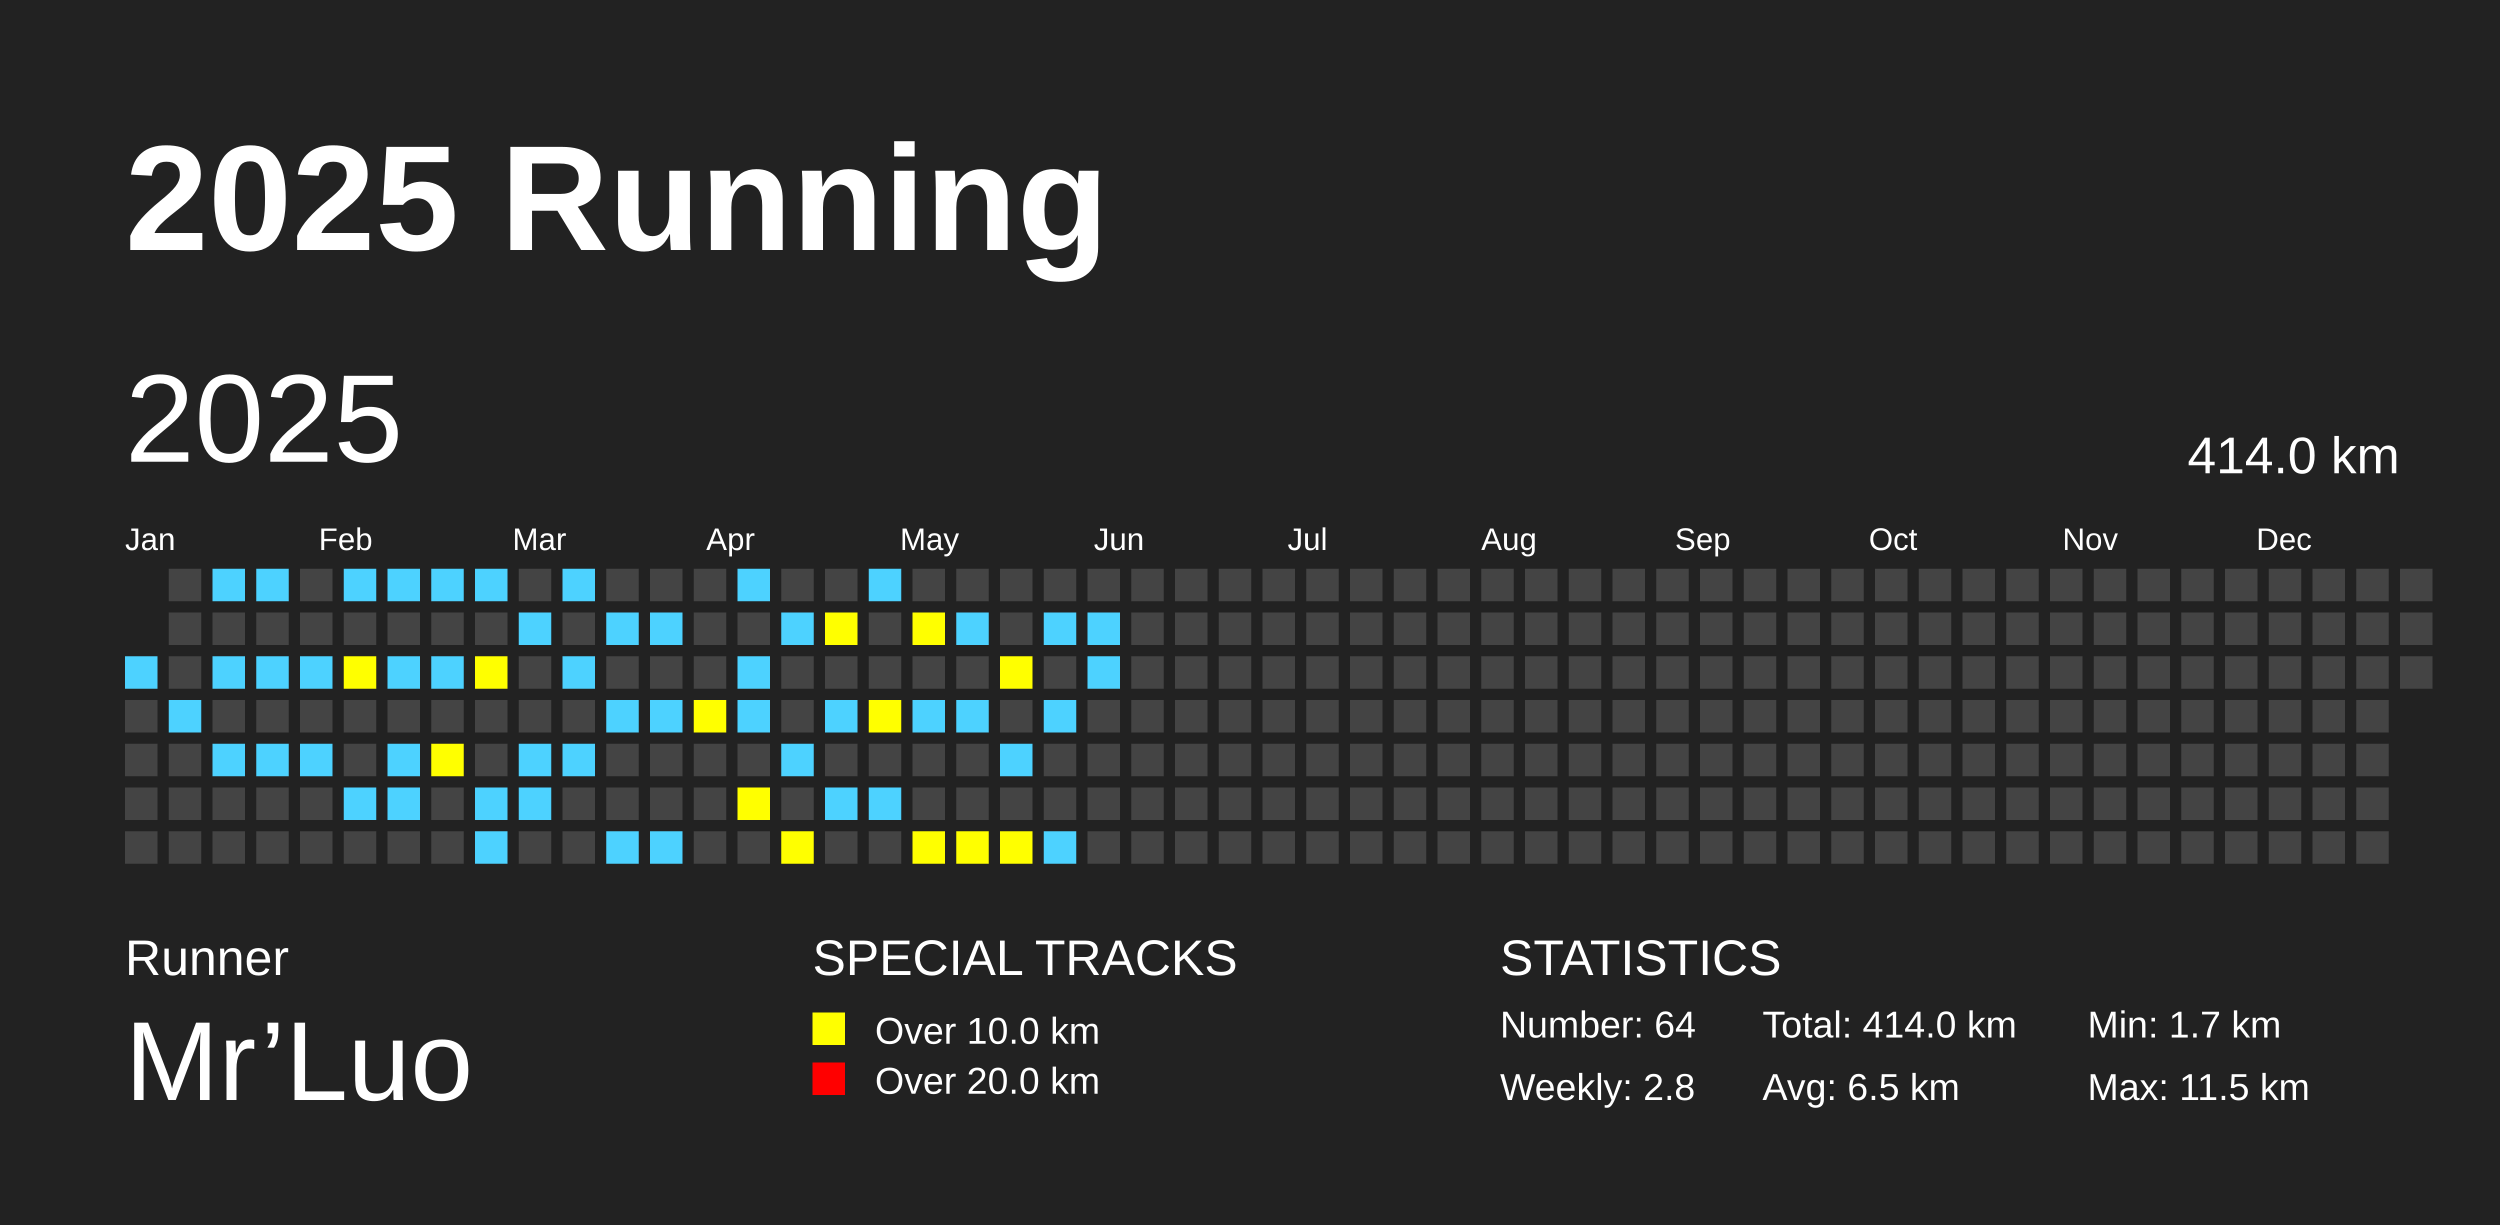
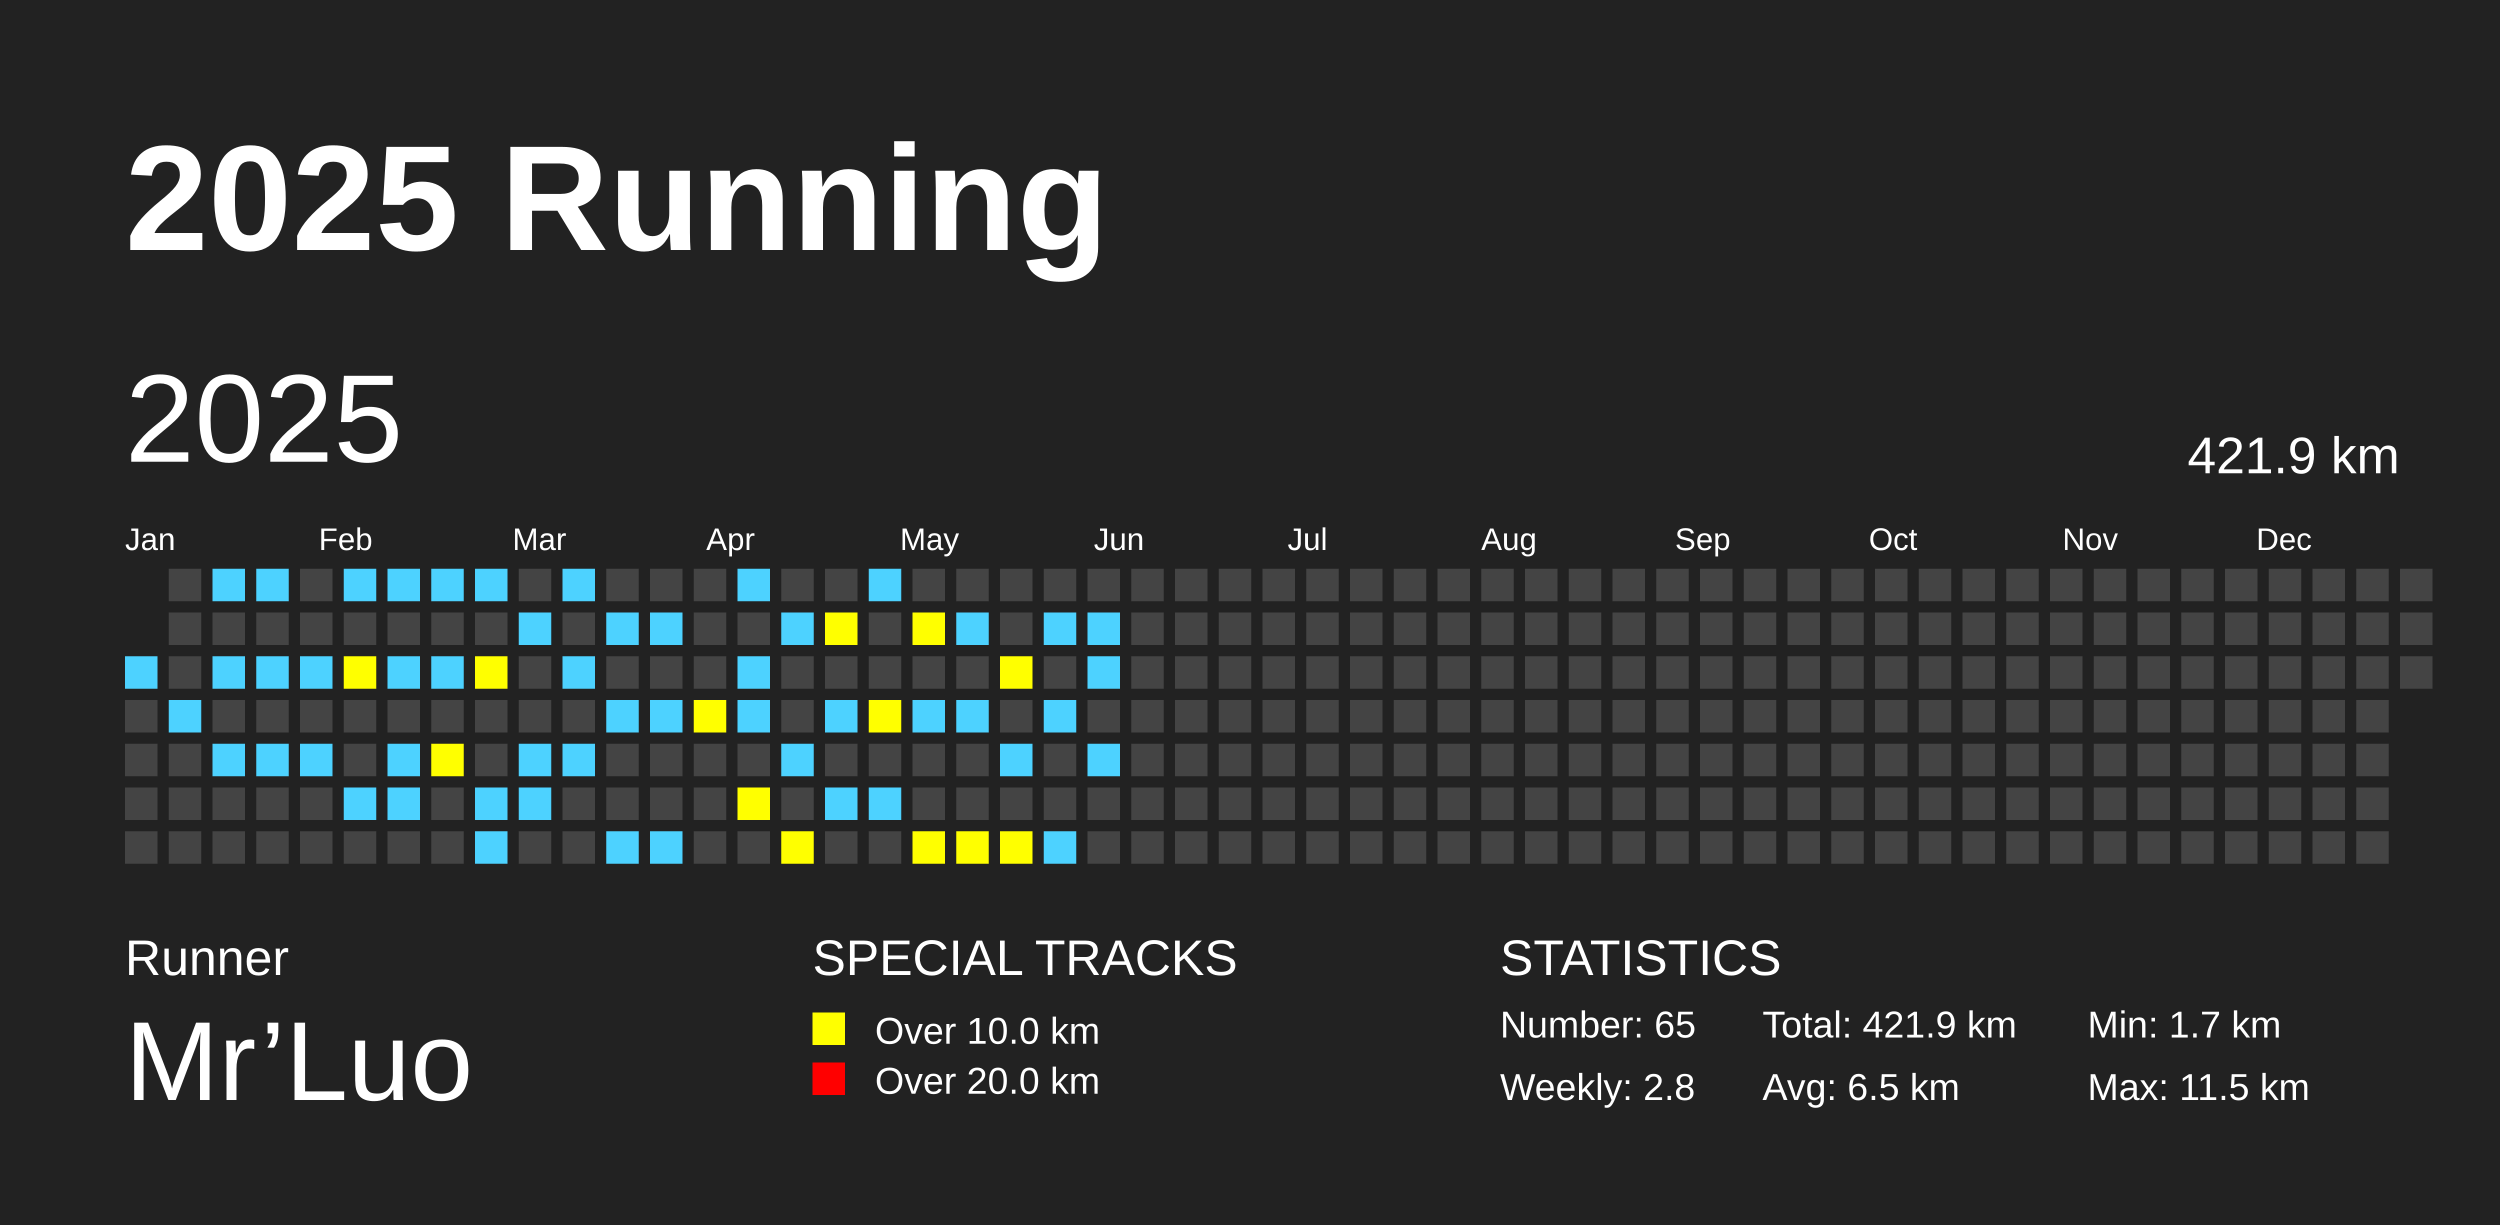
<svg xmlns="http://www.w3.org/2000/svg" baseProfile="full" height="98mm" version="1.1" viewBox="0,0,200,98" width="200mm">
  <defs />
  <rect fill="#222222" height="98" width="200" x="0" y="0" />
  <text fill="#FFFFFF" style="font-size:12px; font-family:Arial; font-weight:bold;" x="10" y="20">2025 Running</text>
  <text fill="#FFFFFF" style="font-size:4px; font-family:Arial" x="10" y="78">Runner</text>
  <text fill="#FFFFFF" style="font-size:9px; font-family:Arial" x="10" y="88">Mr’Luo</text>
  <text fill="#FFFFFF" style="font-size:4px; font-family:Arial" x="65" y="78">SPECIAL TRACKS</text>
  <rect fill="yellow" height="2.6" width="2.6" x="65" y="81" />
  <text fill="#FFFFFF" style="font-size:3px; font-family:Arial" x="70" y="83.5">Over 10.0 km</text>
  <rect fill="red" height="2.6" width="2.6" x="65" y="85" />
  <text fill="#FFFFFF" style="font-size:3px; font-family:Arial" x="70" y="87.5">Over 20.0 km</text>
  <text fill="#FFFFFF" style="font-size:4px; font-family:Arial" x="120" y="78">STATISTICS</text>
-   <text fill="#FFFFFF" style="font-size:3px; font-family:Arial" x="120" y="83">Number: 64</text>
+   <text fill="#FFFFFF" style="font-size:3px; font-family:Arial" x="120" y="83">Number: 65</text>
  <text fill="#FFFFFF" style="font-size:3px; font-family:Arial" x="120" y="88">Weekly: 2.8</text>
-   <text fill="#FFFFFF" style="font-size:3px; font-family:Arial" x="141" y="83">Total: 414.0 km</text>
+   <text fill="#FFFFFF" style="font-size:3px; font-family:Arial" x="141" y="83">Total: 421.9 km</text>
  <text fill="#FFFFFF" style="font-size:3px; font-family:Arial" x="141" y="88">Avg: 6.5 km</text>
  <text fill="#FFFFFF" style="font-size:3px; font-family:Arial" x="167" y="83">Min: 1.7 km</text>
  <text fill="#FFFFFF" style="font-size:3px; font-family:Arial" x="167" y="88">Max: 11.5 km</text>
  <text dominant-baseline="hanging" fill="#FFFFFF" style="font-size:10.0px; font-family:Arial;" x="10" y="30">2025</text>
-   <text dominant-baseline="hanging" fill="#FFFFFF" style="font-size:4.125px; font-family:Arial;" x="175" y="35">414.0 km</text>
+   <text dominant-baseline="hanging" fill="#FFFFFF" style="font-size:4.125px; font-family:Arial;" x="175" y="35">421.9 km</text>
  <text fill="#FFFFFF" style="font-size:2.5px; font-family:Arial" x="10.0" y="44">Jan</text>
  <text fill="#FFFFFF" style="font-size:2.5px; font-family:Arial" x="25.5" y="44">Feb</text>
  <text fill="#FFFFFF" style="font-size:2.5px; font-family:Arial" x="41.0" y="44">Mar</text>
  <text fill="#FFFFFF" style="font-size:2.5px; font-family:Arial" x="56.5" y="44">Apr</text>
  <text fill="#FFFFFF" style="font-size:2.5px; font-family:Arial" x="72.0" y="44">May</text>
  <text fill="#FFFFFF" style="font-size:2.5px; font-family:Arial" x="87.5" y="44">Jun</text>
  <text fill="#FFFFFF" style="font-size:2.5px; font-family:Arial" x="103.0" y="44">Jul</text>
  <text fill="#FFFFFF" style="font-size:2.5px; font-family:Arial" x="118.5" y="44">Aug</text>
  <text fill="#FFFFFF" style="font-size:2.5px; font-family:Arial" x="134.0" y="44">Sep</text>
  <text fill="#FFFFFF" style="font-size:2.5px; font-family:Arial" x="149.5" y="44">Oct</text>
  <text fill="#FFFFFF" style="font-size:2.5px; font-family:Arial" x="165.0" y="44">Nov</text>
  <text fill="#FFFFFF" style="font-size:2.5px; font-family:Arial" x="180.5" y="44">Dec</text>
  <rect fill="#4DD2FF" height="2.6" width="2.6" x="10.0" y="52.5" />
  <rect fill="#444444" height="2.6" width="2.6" x="10.0" y="56.0" />
  <rect fill="#444444" height="2.6" width="2.6" x="10.0" y="59.5" />
  <rect fill="#444444" height="2.6" width="2.6" x="10.0" y="63.0" />
  <rect fill="#444444" height="2.6" width="2.6" x="10.0" y="66.5" />
  <rect fill="#444444" height="2.6" width="2.6" x="13.5" y="45.5" />
  <rect fill="#444444" height="2.6" width="2.6" x="13.5" y="49.0" />
  <rect fill="#444444" height="2.6" width="2.6" x="13.5" y="52.5" />
  <rect fill="#4DD2FF" height="2.6" width="2.6" x="13.5" y="56.0" />
  <rect fill="#444444" height="2.6" width="2.6" x="13.5" y="59.5" />
  <rect fill="#444444" height="2.6" width="2.6" x="13.5" y="63.0" />
  <rect fill="#444444" height="2.6" width="2.6" x="13.5" y="66.5" />
  <rect fill="#4DD2FF" height="2.6" width="2.6" x="17.0" y="45.5" />
  <rect fill="#444444" height="2.6" width="2.6" x="17.0" y="49.0" />
  <rect fill="#4DD2FF" height="2.6" width="2.6" x="17.0" y="52.5" />
  <rect fill="#444444" height="2.6" width="2.6" x="17.0" y="56.0" />
  <rect fill="#4DD2FF" height="2.6" width="2.6" x="17.0" y="59.5" />
  <rect fill="#444444" height="2.6" width="2.6" x="17.0" y="63.0" />
  <rect fill="#444444" height="2.6" width="2.6" x="17.0" y="66.5" />
  <rect fill="#4DD2FF" height="2.6" width="2.6" x="20.5" y="45.5" />
  <rect fill="#444444" height="2.6" width="2.6" x="20.5" y="49.0" />
  <rect fill="#4DD2FF" height="2.6" width="2.6" x="20.5" y="52.5" />
  <rect fill="#444444" height="2.6" width="2.6" x="20.5" y="56.0" />
  <rect fill="#4DD2FF" height="2.6" width="2.6" x="20.5" y="59.5" />
  <rect fill="#444444" height="2.6" width="2.6" x="20.5" y="63.0" />
  <rect fill="#444444" height="2.6" width="2.6" x="20.5" y="66.5" />
  <rect fill="#444444" height="2.6" width="2.6" x="24.0" y="45.5" />
  <rect fill="#444444" height="2.6" width="2.6" x="24.0" y="49.0" />
  <rect fill="#4DD2FF" height="2.6" width="2.6" x="24.0" y="52.5" />
  <rect fill="#444444" height="2.6" width="2.6" x="24.0" y="56.0" />
  <rect fill="#4DD2FF" height="2.6" width="2.6" x="24.0" y="59.5" />
  <rect fill="#444444" height="2.6" width="2.6" x="24.0" y="63.0" />
  <rect fill="#444444" height="2.6" width="2.6" x="24.0" y="66.5" />
  <rect fill="#4DD2FF" height="2.6" width="2.6" x="27.5" y="45.5" />
  <rect fill="#444444" height="2.6" width="2.6" x="27.5" y="49.0" />
  <rect fill="yellow" height="2.6" width="2.6" x="27.5" y="52.5" />
  <rect fill="#444444" height="2.6" width="2.6" x="27.5" y="56.0" />
  <rect fill="#444444" height="2.6" width="2.6" x="27.5" y="59.5" />
  <rect fill="#4DD2FF" height="2.6" width="2.6" x="27.5" y="63.0" />
  <rect fill="#444444" height="2.6" width="2.6" x="27.5" y="66.5" />
  <rect fill="#4DD2FF" height="2.6" width="2.6" x="31.0" y="45.5" />
  <rect fill="#444444" height="2.6" width="2.6" x="31.0" y="49.0" />
  <rect fill="#4DD2FF" height="2.6" width="2.6" x="31.0" y="52.5" />
  <rect fill="#444444" height="2.6" width="2.6" x="31.0" y="56.0" />
  <rect fill="#4DD2FF" height="2.6" width="2.6" x="31.0" y="59.5" />
  <rect fill="#4DD2FF" height="2.6" width="2.6" x="31.0" y="63.0" />
  <rect fill="#444444" height="2.6" width="2.6" x="31.0" y="66.5" />
  <rect fill="#4DD2FF" height="2.6" width="2.6" x="34.5" y="45.5" />
  <rect fill="#444444" height="2.6" width="2.6" x="34.5" y="49.0" />
  <rect fill="#4DD2FF" height="2.6" width="2.6" x="34.5" y="52.5" />
  <rect fill="#444444" height="2.6" width="2.6" x="34.5" y="56.0" />
  <rect fill="yellow" height="2.6" width="2.6" x="34.5" y="59.5" />
  <rect fill="#444444" height="2.6" width="2.6" x="34.5" y="63.0" />
  <rect fill="#444444" height="2.6" width="2.6" x="34.5" y="66.5" />
  <rect fill="#4DD2FF" height="2.6" width="2.6" x="38.0" y="45.5" />
  <rect fill="#444444" height="2.6" width="2.6" x="38.0" y="49.0" />
  <rect fill="yellow" height="2.6" width="2.6" x="38.0" y="52.5" />
  <rect fill="#444444" height="2.6" width="2.6" x="38.0" y="56.0" />
  <rect fill="#444444" height="2.6" width="2.6" x="38.0" y="59.5" />
  <rect fill="#4DD2FF" height="2.6" width="2.6" x="38.0" y="63.0" />
  <rect fill="#4DD2FF" height="2.6" width="2.6" x="38.0" y="66.5" />
  <rect fill="#444444" height="2.6" width="2.6" x="41.5" y="45.5" />
  <rect fill="#4DD2FF" height="2.6" width="2.6" x="41.5" y="49.0" />
  <rect fill="#444444" height="2.6" width="2.6" x="41.5" y="52.5" />
  <rect fill="#444444" height="2.6" width="2.6" x="41.5" y="56.0" />
  <rect fill="#4DD2FF" height="2.6" width="2.6" x="41.5" y="59.5" />
  <rect fill="#4DD2FF" height="2.6" width="2.6" x="41.5" y="63.0" />
  <rect fill="#444444" height="2.6" width="2.6" x="41.5" y="66.5" />
  <rect fill="#4DD2FF" height="2.6" width="2.6" x="45.0" y="45.5" />
  <rect fill="#444444" height="2.6" width="2.6" x="45.0" y="49.0" />
  <rect fill="#4DD2FF" height="2.6" width="2.6" x="45.0" y="52.5" />
  <rect fill="#444444" height="2.6" width="2.6" x="45.0" y="56.0" />
  <rect fill="#4DD2FF" height="2.6" width="2.6" x="45.0" y="59.5" />
  <rect fill="#444444" height="2.6" width="2.6" x="45.0" y="63.0" />
  <rect fill="#444444" height="2.6" width="2.6" x="45.0" y="66.5" />
  <rect fill="#444444" height="2.6" width="2.6" x="48.5" y="45.5" />
  <rect fill="#4DD2FF" height="2.6" width="2.6" x="48.5" y="49.0" />
  <rect fill="#444444" height="2.6" width="2.6" x="48.5" y="52.5" />
  <rect fill="#4DD2FF" height="2.6" width="2.6" x="48.5" y="56.0" />
  <rect fill="#444444" height="2.6" width="2.6" x="48.5" y="59.5" />
  <rect fill="#444444" height="2.6" width="2.6" x="48.5" y="63.0" />
  <rect fill="#4DD2FF" height="2.6" width="2.6" x="48.5" y="66.5" />
  <rect fill="#444444" height="2.6" width="2.6" x="52.0" y="45.5" />
  <rect fill="#4DD2FF" height="2.6" width="2.6" x="52.0" y="49.0" />
  <rect fill="#444444" height="2.6" width="2.6" x="52.0" y="52.5" />
  <rect fill="#4DD2FF" height="2.6" width="2.6" x="52.0" y="56.0" />
  <rect fill="#444444" height="2.6" width="2.6" x="52.0" y="59.5" />
  <rect fill="#444444" height="2.6" width="2.6" x="52.0" y="63.0" />
  <rect fill="#4DD2FF" height="2.6" width="2.6" x="52.0" y="66.5" />
  <rect fill="#444444" height="2.6" width="2.6" x="55.5" y="45.5" />
  <rect fill="#444444" height="2.6" width="2.6" x="55.5" y="49.0" />
  <rect fill="#444444" height="2.6" width="2.6" x="55.5" y="52.5" />
  <rect fill="yellow" height="2.6" width="2.6" x="55.5" y="56.0" />
  <rect fill="#444444" height="2.6" width="2.6" x="55.5" y="59.5" />
  <rect fill="#444444" height="2.6" width="2.6" x="55.5" y="63.0" />
  <rect fill="#444444" height="2.6" width="2.6" x="55.5" y="66.5" />
  <rect fill="#4DD2FF" height="2.6" width="2.6" x="59.0" y="45.5" />
  <rect fill="#444444" height="2.6" width="2.6" x="59.0" y="49.0" />
  <rect fill="#4DD2FF" height="2.6" width="2.6" x="59.0" y="52.5" />
  <rect fill="#4DD2FF" height="2.6" width="2.6" x="59.0" y="56.0" />
  <rect fill="#444444" height="2.6" width="2.6" x="59.0" y="59.5" />
  <rect fill="yellow" height="2.6" width="2.6" x="59.0" y="63.0" />
  <rect fill="#444444" height="2.6" width="2.6" x="59.0" y="66.5" />
  <rect fill="#444444" height="2.6" width="2.6" x="62.5" y="45.5" />
  <rect fill="#4DD2FF" height="2.6" width="2.6" x="62.5" y="49.0" />
  <rect fill="#444444" height="2.6" width="2.6" x="62.5" y="52.5" />
  <rect fill="#444444" height="2.6" width="2.6" x="62.5" y="56.0" />
  <rect fill="#4DD2FF" height="2.6" width="2.6" x="62.5" y="59.5" />
  <rect fill="#444444" height="2.6" width="2.6" x="62.5" y="63.0" />
  <rect fill="yellow" height="2.6" width="2.6" x="62.5" y="66.5" />
  <rect fill="#444444" height="2.6" width="2.6" x="66.0" y="45.5" />
  <rect fill="yellow" height="2.6" width="2.6" x="66.0" y="49.0" />
  <rect fill="#444444" height="2.6" width="2.6" x="66.0" y="52.5" />
  <rect fill="#4DD2FF" height="2.6" width="2.6" x="66.0" y="56.0" />
  <rect fill="#444444" height="2.6" width="2.6" x="66.0" y="59.5" />
  <rect fill="#4DD2FF" height="2.6" width="2.6" x="66.0" y="63.0" />
  <rect fill="#444444" height="2.6" width="2.6" x="66.0" y="66.5" />
  <rect fill="#4DD2FF" height="2.6" width="2.6" x="69.5" y="45.5" />
  <rect fill="#444444" height="2.6" width="2.6" x="69.5" y="49.0" />
  <rect fill="#444444" height="2.6" width="2.6" x="69.5" y="52.5" />
  <rect fill="yellow" height="2.6" width="2.6" x="69.5" y="56.0" />
  <rect fill="#444444" height="2.6" width="2.6" x="69.5" y="59.5" />
  <rect fill="#4DD2FF" height="2.6" width="2.6" x="69.5" y="63.0" />
  <rect fill="#444444" height="2.6" width="2.6" x="69.5" y="66.5" />
  <rect fill="#444444" height="2.6" width="2.6" x="73.0" y="45.5" />
  <rect fill="yellow" height="2.6" width="2.6" x="73.0" y="49.0" />
  <rect fill="#444444" height="2.6" width="2.6" x="73.0" y="52.5" />
  <rect fill="#4DD2FF" height="2.6" width="2.6" x="73.0" y="56.0" />
  <rect fill="#444444" height="2.6" width="2.6" x="73.0" y="59.5" />
  <rect fill="#444444" height="2.6" width="2.6" x="73.0" y="63.0" />
  <rect fill="yellow" height="2.6" width="2.6" x="73.0" y="66.5" />
  <rect fill="#444444" height="2.6" width="2.6" x="76.5" y="45.5" />
  <rect fill="#4DD2FF" height="2.6" width="2.6" x="76.5" y="49.0" />
  <rect fill="#444444" height="2.6" width="2.6" x="76.5" y="52.5" />
  <rect fill="#4DD2FF" height="2.6" width="2.6" x="76.5" y="56.0" />
  <rect fill="#444444" height="2.6" width="2.6" x="76.5" y="59.5" />
  <rect fill="#444444" height="2.6" width="2.6" x="76.5" y="63.0" />
  <rect fill="yellow" height="2.6" width="2.6" x="76.5" y="66.5" />
  <rect fill="#444444" height="2.6" width="2.6" x="80.0" y="45.5" />
  <rect fill="#444444" height="2.6" width="2.6" x="80.0" y="49.0" />
  <rect fill="yellow" height="2.6" width="2.6" x="80.0" y="52.5" />
  <rect fill="#444444" height="2.6" width="2.6" x="80.0" y="56.0" />
  <rect fill="#4DD2FF" height="2.6" width="2.6" x="80.0" y="59.5" />
  <rect fill="#444444" height="2.6" width="2.6" x="80.0" y="63.0" />
  <rect fill="yellow" height="2.6" width="2.6" x="80.0" y="66.5" />
  <rect fill="#444444" height="2.6" width="2.6" x="83.5" y="45.5" />
  <rect fill="#4DD2FF" height="2.6" width="2.6" x="83.5" y="49.0" />
  <rect fill="#444444" height="2.6" width="2.6" x="83.5" y="52.5" />
  <rect fill="#4DD2FF" height="2.6" width="2.6" x="83.5" y="56.0" />
  <rect fill="#444444" height="2.6" width="2.6" x="83.5" y="59.5" />
  <rect fill="#444444" height="2.6" width="2.6" x="83.5" y="63.0" />
  <rect fill="#4DD2FF" height="2.6" width="2.6" x="83.5" y="66.5" />
  <rect fill="#444444" height="2.6" width="2.6" x="87.0" y="45.5" />
  <rect fill="#4DD2FF" height="2.6" width="2.6" x="87.0" y="49.0" />
  <rect fill="#4DD2FF" height="2.6" width="2.6" x="87.0" y="52.5" />
  <rect fill="#444444" height="2.6" width="2.6" x="87.0" y="56.0" />
-   <rect fill="#444444" height="2.6" width="2.6" x="87.0" y="59.5" />
+   <rect fill="#4DD2FF" height="2.6" width="2.6" x="87.0" y="59.5" />
  <rect fill="#444444" height="2.6" width="2.6" x="87.0" y="63.0" />
  <rect fill="#444444" height="2.6" width="2.6" x="87.0" y="66.5" />
  <rect fill="#444444" height="2.6" width="2.6" x="90.5" y="45.5" />
  <rect fill="#444444" height="2.6" width="2.6" x="90.5" y="49.0" />
  <rect fill="#444444" height="2.6" width="2.6" x="90.5" y="52.5" />
  <rect fill="#444444" height="2.6" width="2.6" x="90.5" y="56.0" />
  <rect fill="#444444" height="2.6" width="2.6" x="90.5" y="59.5" />
  <rect fill="#444444" height="2.6" width="2.6" x="90.5" y="63.0" />
  <rect fill="#444444" height="2.6" width="2.6" x="90.5" y="66.5" />
  <rect fill="#444444" height="2.6" width="2.6" x="94.0" y="45.5" />
  <rect fill="#444444" height="2.6" width="2.6" x="94.0" y="49.0" />
  <rect fill="#444444" height="2.6" width="2.6" x="94.0" y="52.5" />
  <rect fill="#444444" height="2.6" width="2.6" x="94.0" y="56.0" />
  <rect fill="#444444" height="2.6" width="2.6" x="94.0" y="59.5" />
  <rect fill="#444444" height="2.6" width="2.6" x="94.0" y="63.0" />
  <rect fill="#444444" height="2.6" width="2.6" x="94.0" y="66.5" />
  <rect fill="#444444" height="2.6" width="2.6" x="97.5" y="45.5" />
  <rect fill="#444444" height="2.6" width="2.6" x="97.5" y="49.0" />
  <rect fill="#444444" height="2.6" width="2.6" x="97.5" y="52.5" />
  <rect fill="#444444" height="2.6" width="2.6" x="97.5" y="56.0" />
  <rect fill="#444444" height="2.6" width="2.6" x="97.5" y="59.5" />
  <rect fill="#444444" height="2.6" width="2.6" x="97.5" y="63.0" />
  <rect fill="#444444" height="2.6" width="2.6" x="97.5" y="66.5" />
  <rect fill="#444444" height="2.6" width="2.6" x="101.0" y="45.5" />
  <rect fill="#444444" height="2.6" width="2.6" x="101.0" y="49.0" />
  <rect fill="#444444" height="2.6" width="2.6" x="101.0" y="52.5" />
  <rect fill="#444444" height="2.6" width="2.6" x="101.0" y="56.0" />
  <rect fill="#444444" height="2.6" width="2.6" x="101.0" y="59.5" />
  <rect fill="#444444" height="2.6" width="2.6" x="101.0" y="63.0" />
  <rect fill="#444444" height="2.6" width="2.6" x="101.0" y="66.5" />
  <rect fill="#444444" height="2.6" width="2.6" x="104.5" y="45.5" />
  <rect fill="#444444" height="2.6" width="2.6" x="104.5" y="49.0" />
  <rect fill="#444444" height="2.6" width="2.6" x="104.5" y="52.5" />
  <rect fill="#444444" height="2.6" width="2.6" x="104.5" y="56.0" />
  <rect fill="#444444" height="2.6" width="2.6" x="104.5" y="59.5" />
  <rect fill="#444444" height="2.6" width="2.6" x="104.5" y="63.0" />
  <rect fill="#444444" height="2.6" width="2.6" x="104.5" y="66.5" />
  <rect fill="#444444" height="2.6" width="2.6" x="108.0" y="45.5" />
  <rect fill="#444444" height="2.6" width="2.6" x="108.0" y="49.0" />
  <rect fill="#444444" height="2.6" width="2.6" x="108.0" y="52.5" />
  <rect fill="#444444" height="2.6" width="2.6" x="108.0" y="56.0" />
  <rect fill="#444444" height="2.6" width="2.6" x="108.0" y="59.5" />
  <rect fill="#444444" height="2.6" width="2.6" x="108.0" y="63.0" />
  <rect fill="#444444" height="2.6" width="2.6" x="108.0" y="66.5" />
  <rect fill="#444444" height="2.6" width="2.6" x="111.5" y="45.5" />
  <rect fill="#444444" height="2.6" width="2.6" x="111.5" y="49.0" />
  <rect fill="#444444" height="2.6" width="2.6" x="111.5" y="52.5" />
  <rect fill="#444444" height="2.6" width="2.6" x="111.5" y="56.0" />
  <rect fill="#444444" height="2.6" width="2.6" x="111.5" y="59.5" />
  <rect fill="#444444" height="2.6" width="2.6" x="111.5" y="63.0" />
  <rect fill="#444444" height="2.6" width="2.6" x="111.5" y="66.5" />
  <rect fill="#444444" height="2.6" width="2.6" x="115.0" y="45.5" />
  <rect fill="#444444" height="2.6" width="2.6" x="115.0" y="49.0" />
  <rect fill="#444444" height="2.6" width="2.6" x="115.0" y="52.5" />
  <rect fill="#444444" height="2.6" width="2.6" x="115.0" y="56.0" />
  <rect fill="#444444" height="2.6" width="2.6" x="115.0" y="59.5" />
  <rect fill="#444444" height="2.6" width="2.6" x="115.0" y="63.0" />
  <rect fill="#444444" height="2.6" width="2.6" x="115.0" y="66.5" />
  <rect fill="#444444" height="2.6" width="2.6" x="118.5" y="45.5" />
  <rect fill="#444444" height="2.6" width="2.6" x="118.5" y="49.0" />
  <rect fill="#444444" height="2.6" width="2.6" x="118.5" y="52.5" />
  <rect fill="#444444" height="2.6" width="2.6" x="118.5" y="56.0" />
  <rect fill="#444444" height="2.6" width="2.6" x="118.5" y="59.5" />
  <rect fill="#444444" height="2.6" width="2.6" x="118.5" y="63.0" />
  <rect fill="#444444" height="2.6" width="2.6" x="118.5" y="66.5" />
  <rect fill="#444444" height="2.6" width="2.6" x="122.0" y="45.5" />
  <rect fill="#444444" height="2.6" width="2.6" x="122.0" y="49.0" />
  <rect fill="#444444" height="2.6" width="2.6" x="122.0" y="52.5" />
  <rect fill="#444444" height="2.6" width="2.6" x="122.0" y="56.0" />
  <rect fill="#444444" height="2.6" width="2.6" x="122.0" y="59.5" />
  <rect fill="#444444" height="2.6" width="2.6" x="122.0" y="63.0" />
  <rect fill="#444444" height="2.6" width="2.6" x="122.0" y="66.5" />
  <rect fill="#444444" height="2.6" width="2.6" x="125.5" y="45.5" />
  <rect fill="#444444" height="2.6" width="2.6" x="125.5" y="49.0" />
  <rect fill="#444444" height="2.6" width="2.6" x="125.5" y="52.5" />
  <rect fill="#444444" height="2.6" width="2.6" x="125.5" y="56.0" />
  <rect fill="#444444" height="2.6" width="2.6" x="125.5" y="59.5" />
  <rect fill="#444444" height="2.6" width="2.6" x="125.5" y="63.0" />
  <rect fill="#444444" height="2.6" width="2.6" x="125.5" y="66.5" />
  <rect fill="#444444" height="2.6" width="2.6" x="129.0" y="45.5" />
  <rect fill="#444444" height="2.6" width="2.6" x="129.0" y="49.0" />
  <rect fill="#444444" height="2.6" width="2.6" x="129.0" y="52.5" />
  <rect fill="#444444" height="2.6" width="2.6" x="129.0" y="56.0" />
  <rect fill="#444444" height="2.6" width="2.6" x="129.0" y="59.5" />
  <rect fill="#444444" height="2.6" width="2.6" x="129.0" y="63.0" />
  <rect fill="#444444" height="2.6" width="2.6" x="129.0" y="66.5" />
  <rect fill="#444444" height="2.6" width="2.6" x="132.5" y="45.5" />
  <rect fill="#444444" height="2.6" width="2.6" x="132.5" y="49.0" />
  <rect fill="#444444" height="2.6" width="2.6" x="132.5" y="52.5" />
  <rect fill="#444444" height="2.6" width="2.6" x="132.5" y="56.0" />
  <rect fill="#444444" height="2.6" width="2.6" x="132.5" y="59.5" />
  <rect fill="#444444" height="2.6" width="2.6" x="132.5" y="63.0" />
  <rect fill="#444444" height="2.6" width="2.6" x="132.5" y="66.5" />
  <rect fill="#444444" height="2.6" width="2.6" x="136.0" y="45.5" />
  <rect fill="#444444" height="2.6" width="2.6" x="136.0" y="49.0" />
  <rect fill="#444444" height="2.6" width="2.6" x="136.0" y="52.5" />
  <rect fill="#444444" height="2.6" width="2.6" x="136.0" y="56.0" />
  <rect fill="#444444" height="2.6" width="2.6" x="136.0" y="59.5" />
  <rect fill="#444444" height="2.6" width="2.6" x="136.0" y="63.0" />
  <rect fill="#444444" height="2.6" width="2.6" x="136.0" y="66.5" />
  <rect fill="#444444" height="2.6" width="2.6" x="139.5" y="45.5" />
  <rect fill="#444444" height="2.6" width="2.6" x="139.5" y="49.0" />
  <rect fill="#444444" height="2.6" width="2.6" x="139.5" y="52.5" />
  <rect fill="#444444" height="2.6" width="2.6" x="139.5" y="56.0" />
  <rect fill="#444444" height="2.6" width="2.6" x="139.5" y="59.5" />
  <rect fill="#444444" height="2.6" width="2.6" x="139.5" y="63.0" />
  <rect fill="#444444" height="2.6" width="2.6" x="139.5" y="66.5" />
  <rect fill="#444444" height="2.6" width="2.6" x="143.0" y="45.5" />
  <rect fill="#444444" height="2.6" width="2.6" x="143.0" y="49.0" />
  <rect fill="#444444" height="2.6" width="2.6" x="143.0" y="52.5" />
  <rect fill="#444444" height="2.6" width="2.6" x="143.0" y="56.0" />
  <rect fill="#444444" height="2.6" width="2.6" x="143.0" y="59.5" />
  <rect fill="#444444" height="2.6" width="2.6" x="143.0" y="63.0" />
  <rect fill="#444444" height="2.6" width="2.6" x="143.0" y="66.5" />
  <rect fill="#444444" height="2.6" width="2.6" x="146.5" y="45.5" />
  <rect fill="#444444" height="2.6" width="2.6" x="146.5" y="49.0" />
  <rect fill="#444444" height="2.6" width="2.6" x="146.5" y="52.5" />
  <rect fill="#444444" height="2.6" width="2.6" x="146.5" y="56.0" />
  <rect fill="#444444" height="2.6" width="2.6" x="146.5" y="59.5" />
  <rect fill="#444444" height="2.6" width="2.6" x="146.5" y="63.0" />
  <rect fill="#444444" height="2.6" width="2.6" x="146.5" y="66.5" />
  <rect fill="#444444" height="2.6" width="2.6" x="150.0" y="45.5" />
  <rect fill="#444444" height="2.6" width="2.6" x="150.0" y="49.0" />
  <rect fill="#444444" height="2.6" width="2.6" x="150.0" y="52.5" />
  <rect fill="#444444" height="2.6" width="2.6" x="150.0" y="56.0" />
  <rect fill="#444444" height="2.6" width="2.6" x="150.0" y="59.5" />
  <rect fill="#444444" height="2.6" width="2.6" x="150.0" y="63.0" />
  <rect fill="#444444" height="2.6" width="2.6" x="150.0" y="66.5" />
  <rect fill="#444444" height="2.6" width="2.6" x="153.5" y="45.5" />
  <rect fill="#444444" height="2.6" width="2.6" x="153.5" y="49.0" />
  <rect fill="#444444" height="2.6" width="2.6" x="153.5" y="52.5" />
  <rect fill="#444444" height="2.6" width="2.6" x="153.5" y="56.0" />
  <rect fill="#444444" height="2.6" width="2.6" x="153.5" y="59.5" />
  <rect fill="#444444" height="2.6" width="2.6" x="153.5" y="63.0" />
  <rect fill="#444444" height="2.6" width="2.6" x="153.5" y="66.5" />
  <rect fill="#444444" height="2.6" width="2.6" x="157.0" y="45.5" />
  <rect fill="#444444" height="2.6" width="2.6" x="157.0" y="49.0" />
  <rect fill="#444444" height="2.6" width="2.6" x="157.0" y="52.5" />
  <rect fill="#444444" height="2.6" width="2.6" x="157.0" y="56.0" />
  <rect fill="#444444" height="2.6" width="2.6" x="157.0" y="59.5" />
  <rect fill="#444444" height="2.6" width="2.6" x="157.0" y="63.0" />
  <rect fill="#444444" height="2.6" width="2.6" x="157.0" y="66.5" />
  <rect fill="#444444" height="2.6" width="2.6" x="160.5" y="45.5" />
  <rect fill="#444444" height="2.6" width="2.6" x="160.5" y="49.0" />
  <rect fill="#444444" height="2.6" width="2.6" x="160.5" y="52.5" />
  <rect fill="#444444" height="2.6" width="2.6" x="160.5" y="56.0" />
  <rect fill="#444444" height="2.6" width="2.6" x="160.5" y="59.5" />
  <rect fill="#444444" height="2.6" width="2.6" x="160.5" y="63.0" />
  <rect fill="#444444" height="2.6" width="2.6" x="160.5" y="66.5" />
  <rect fill="#444444" height="2.6" width="2.6" x="164.0" y="45.5" />
  <rect fill="#444444" height="2.6" width="2.6" x="164.0" y="49.0" />
  <rect fill="#444444" height="2.6" width="2.6" x="164.0" y="52.5" />
  <rect fill="#444444" height="2.6" width="2.6" x="164.0" y="56.0" />
  <rect fill="#444444" height="2.6" width="2.6" x="164.0" y="59.5" />
  <rect fill="#444444" height="2.6" width="2.6" x="164.0" y="63.0" />
  <rect fill="#444444" height="2.6" width="2.6" x="164.0" y="66.5" />
  <rect fill="#444444" height="2.6" width="2.6" x="167.5" y="45.5" />
  <rect fill="#444444" height="2.6" width="2.6" x="167.5" y="49.0" />
  <rect fill="#444444" height="2.6" width="2.6" x="167.5" y="52.5" />
  <rect fill="#444444" height="2.6" width="2.6" x="167.5" y="56.0" />
  <rect fill="#444444" height="2.6" width="2.6" x="167.5" y="59.5" />
  <rect fill="#444444" height="2.6" width="2.6" x="167.5" y="63.0" />
  <rect fill="#444444" height="2.6" width="2.6" x="167.5" y="66.5" />
  <rect fill="#444444" height="2.6" width="2.6" x="171.0" y="45.5" />
  <rect fill="#444444" height="2.6" width="2.6" x="171.0" y="49.0" />
  <rect fill="#444444" height="2.6" width="2.6" x="171.0" y="52.5" />
  <rect fill="#444444" height="2.6" width="2.6" x="171.0" y="56.0" />
  <rect fill="#444444" height="2.6" width="2.6" x="171.0" y="59.5" />
  <rect fill="#444444" height="2.6" width="2.6" x="171.0" y="63.0" />
  <rect fill="#444444" height="2.6" width="2.6" x="171.0" y="66.5" />
  <rect fill="#444444" height="2.6" width="2.6" x="174.5" y="45.5" />
  <rect fill="#444444" height="2.6" width="2.6" x="174.5" y="49.0" />
  <rect fill="#444444" height="2.6" width="2.6" x="174.5" y="52.5" />
  <rect fill="#444444" height="2.6" width="2.6" x="174.5" y="56.0" />
  <rect fill="#444444" height="2.6" width="2.6" x="174.5" y="59.5" />
  <rect fill="#444444" height="2.6" width="2.6" x="174.5" y="63.0" />
  <rect fill="#444444" height="2.6" width="2.6" x="174.5" y="66.5" />
  <rect fill="#444444" height="2.6" width="2.6" x="178.0" y="45.5" />
  <rect fill="#444444" height="2.6" width="2.6" x="178.0" y="49.0" />
  <rect fill="#444444" height="2.6" width="2.6" x="178.0" y="52.5" />
  <rect fill="#444444" height="2.6" width="2.6" x="178.0" y="56.0" />
  <rect fill="#444444" height="2.6" width="2.6" x="178.0" y="59.5" />
  <rect fill="#444444" height="2.6" width="2.6" x="178.0" y="63.0" />
  <rect fill="#444444" height="2.6" width="2.6" x="178.0" y="66.5" />
  <rect fill="#444444" height="2.6" width="2.6" x="181.5" y="45.5" />
  <rect fill="#444444" height="2.6" width="2.6" x="181.5" y="49.0" />
  <rect fill="#444444" height="2.6" width="2.6" x="181.5" y="52.5" />
  <rect fill="#444444" height="2.6" width="2.6" x="181.5" y="56.0" />
  <rect fill="#444444" height="2.6" width="2.6" x="181.5" y="59.5" />
  <rect fill="#444444" height="2.6" width="2.6" x="181.5" y="63.0" />
  <rect fill="#444444" height="2.6" width="2.6" x="181.5" y="66.5" />
  <rect fill="#444444" height="2.6" width="2.6" x="185.0" y="45.5" />
  <rect fill="#444444" height="2.6" width="2.6" x="185.0" y="49.0" />
  <rect fill="#444444" height="2.6" width="2.6" x="185.0" y="52.5" />
  <rect fill="#444444" height="2.6" width="2.6" x="185.0" y="56.0" />
  <rect fill="#444444" height="2.6" width="2.6" x="185.0" y="59.5" />
  <rect fill="#444444" height="2.6" width="2.6" x="185.0" y="63.0" />
  <rect fill="#444444" height="2.6" width="2.6" x="185.0" y="66.5" />
  <rect fill="#444444" height="2.6" width="2.6" x="188.5" y="45.5" />
  <rect fill="#444444" height="2.6" width="2.6" x="188.5" y="49.0" />
  <rect fill="#444444" height="2.6" width="2.6" x="188.5" y="52.5" />
  <rect fill="#444444" height="2.6" width="2.6" x="188.5" y="56.0" />
  <rect fill="#444444" height="2.6" width="2.6" x="188.5" y="59.5" />
  <rect fill="#444444" height="2.6" width="2.6" x="188.5" y="63.0" />
  <rect fill="#444444" height="2.6" width="2.6" x="188.5" y="66.5" />
  <rect fill="#444444" height="2.6" width="2.6" x="192.0" y="45.5" />
  <rect fill="#444444" height="2.6" width="2.6" x="192.0" y="49.0" />
  <rect fill="#444444" height="2.6" width="2.6" x="192.0" y="52.5" />
</svg>
